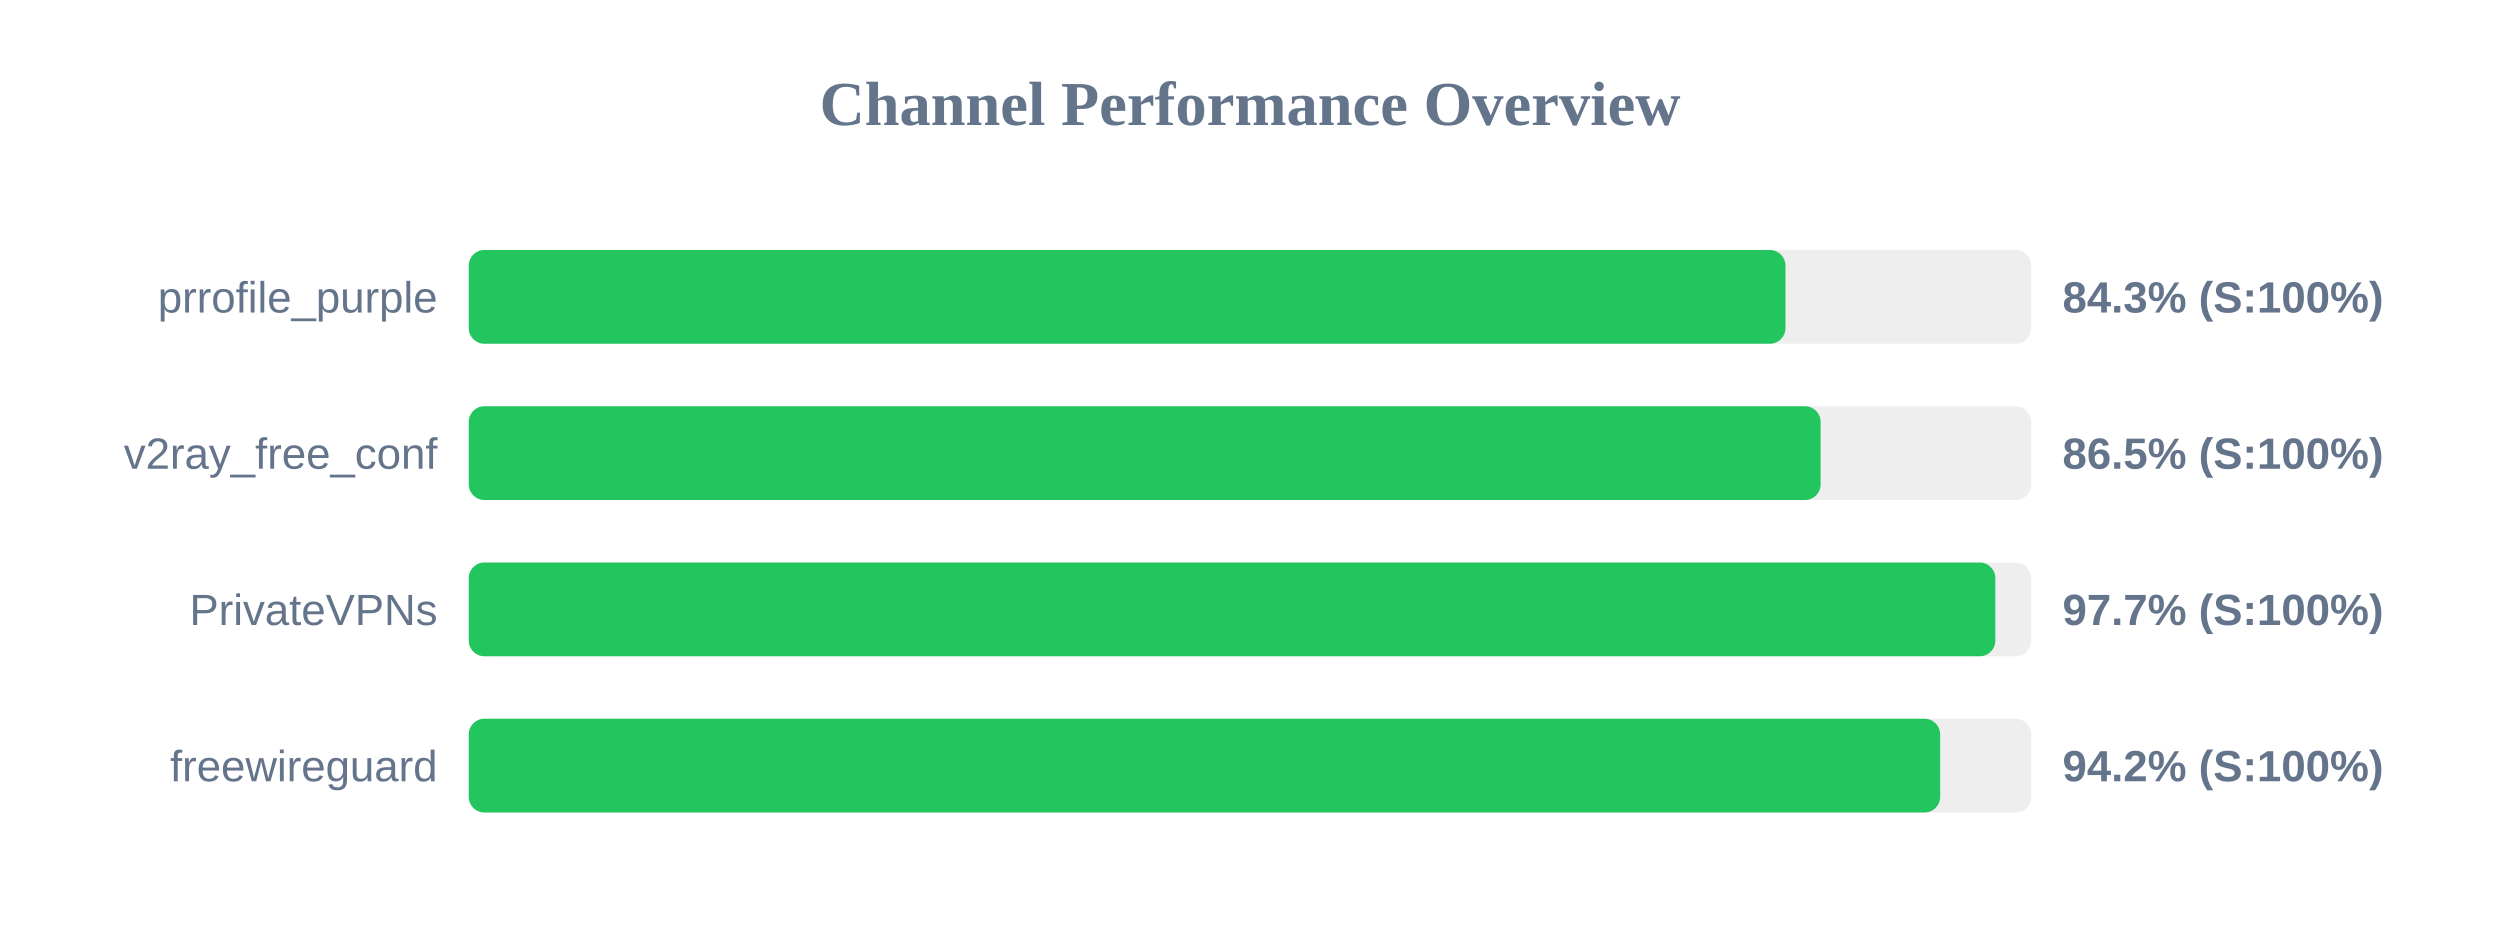
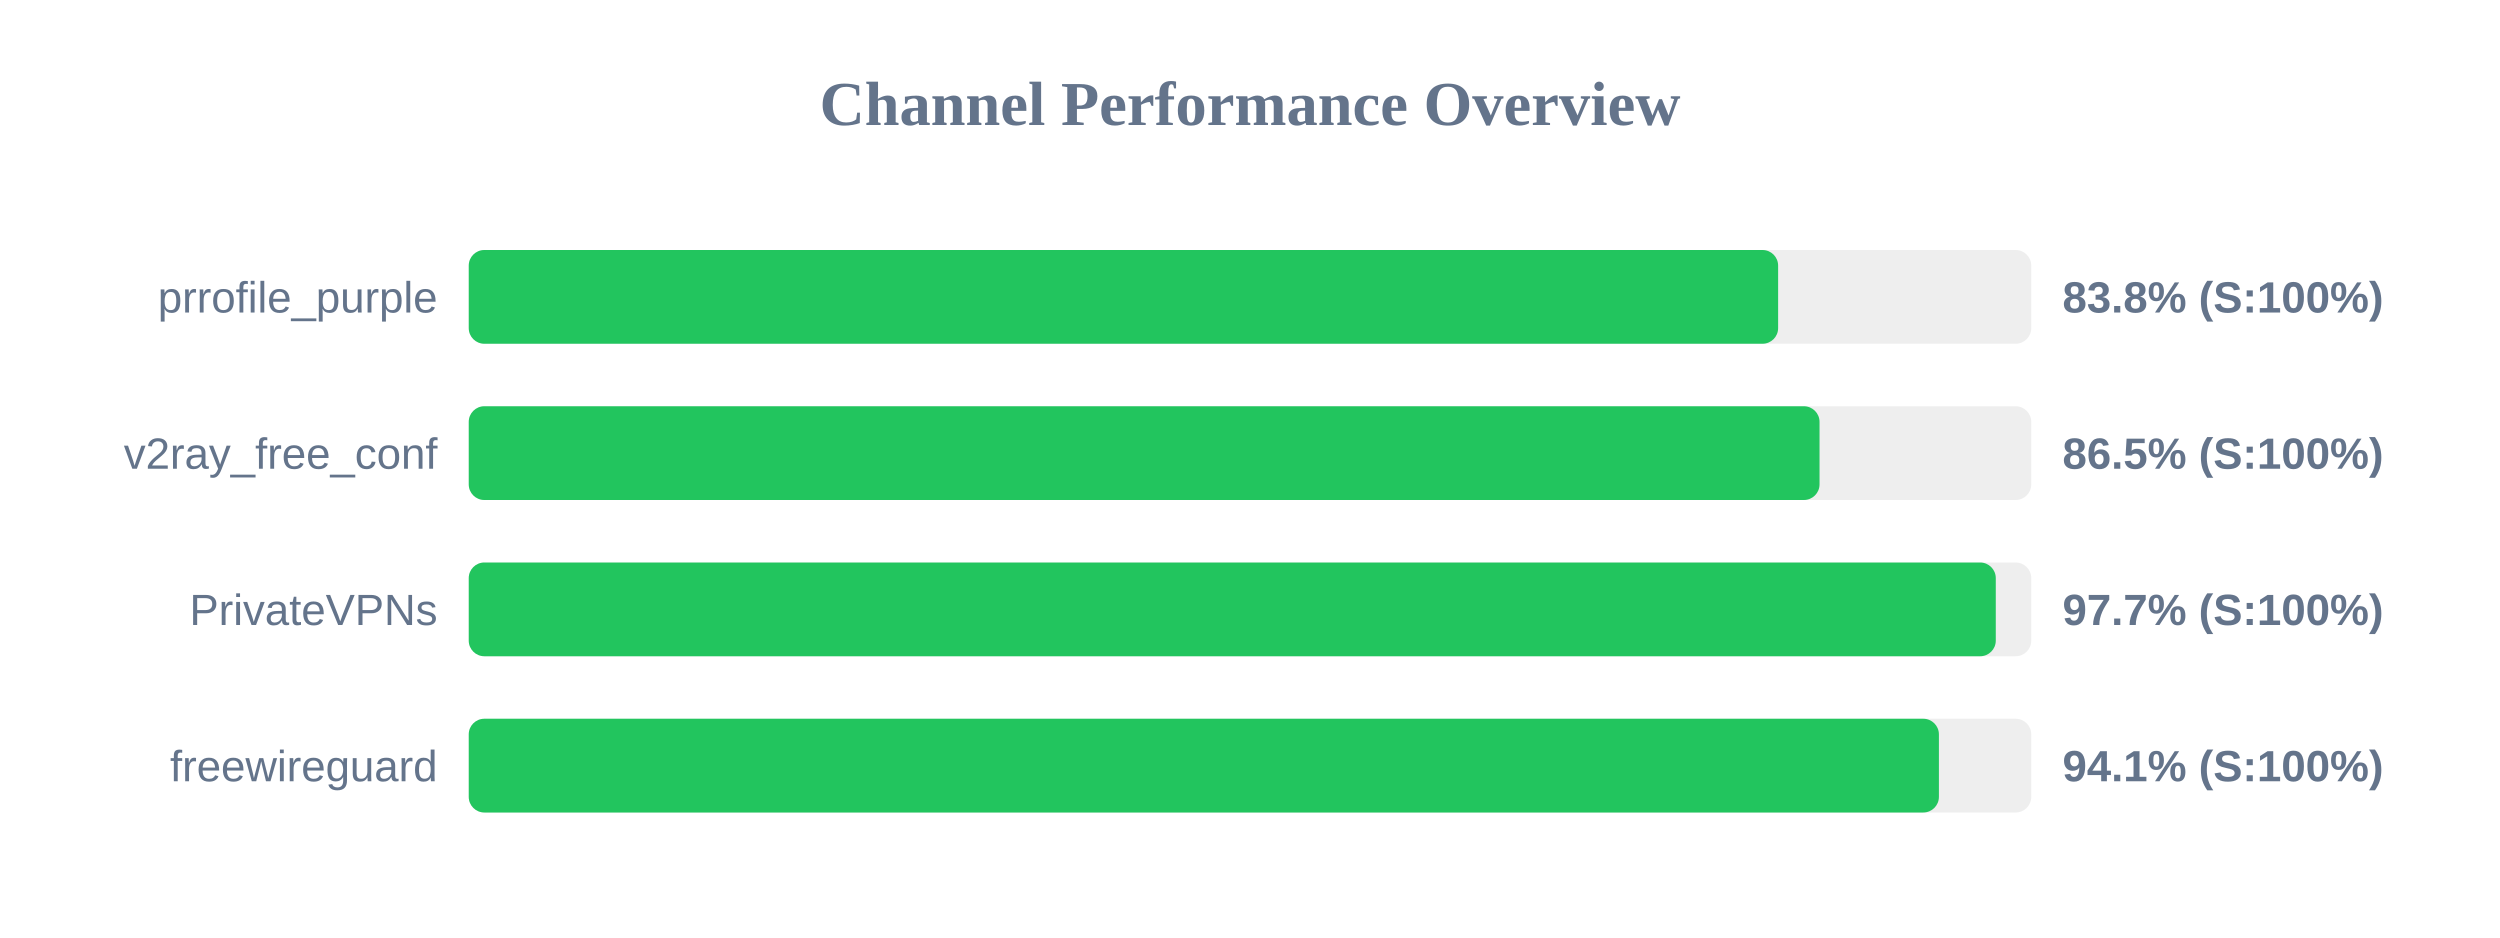
<svg xmlns="http://www.w3.org/2000/svg" width="800" height="300" version="1.1">
  <style>
        .row { font: 14px Arial; fill: #64748b; }
        .score { font: bold 14px Arial; fill: #64748b; }
    </style>
  <text x="400" y="40" text-anchor="middle" font-size="20px" font-weight="bold" fill="#64748b">Channel Performance Overview</text>
  <rect x="150" y="80" width="500" height="30" fill="#eee" rx="5" />
-   <rect x="150" y="80" width="421.35" height="30" fill="#22c55e" rx="5" />
+   <rect x="150" y="80" width="419.0" height="30" fill="#22c55e" rx="5" />
  <text x="140" y="100" text-anchor="end" class="row">prrofile_purple</text>
-   <text x="660" y="100" text-anchor="start" class="score">84.3% (S:100%)</text>
+   <text x="660" y="100" text-anchor="start" class="score">83.8% (S:100%)</text>
  <rect x="150" y="130" width="500" height="30" fill="#eee" rx="5" />
-   <rect x="150" y="130" width="432.6" height="30" fill="#22c55e" rx="5" />
+   <rect x="150" y="130" width="432.25" height="30" fill="#22c55e" rx="5" />
  <text x="140" y="150" text-anchor="end" class="row">v2ray_free_conf</text>
  <text x="660" y="150" text-anchor="start" class="score">86.5% (S:100%)</text>
  <rect x="150" y="180" width="500" height="30" fill="#eee" rx="5" />
-   <rect x="150" y="180" width="488.5" height="30" fill="#22c55e" rx="5" />
+   <rect x="150" y="180" width="488.65" height="30" fill="#22c55e" rx="5" />
  <text x="140" y="200" text-anchor="end" class="row">PrivateVPNs</text>
  <text x="660" y="200" text-anchor="start" class="score">97.7% (S:100%)</text>
  <rect x="150" y="230" width="500" height="30" fill="#eee" rx="5" />
-   <rect x="150" y="230" width="470.85" height="30" fill="#22c55e" rx="5" />
+   <rect x="150" y="230" width="470.45" height="30" fill="#22c55e" rx="5" />
  <text x="140" y="250" text-anchor="end" class="row">freewireguard</text>
-   <text x="660" y="250" text-anchor="start" class="score">94.2% (S:100%)</text>
+   <text x="660" y="250" text-anchor="start" class="score">94.1% (S:100%)</text>
</svg>
